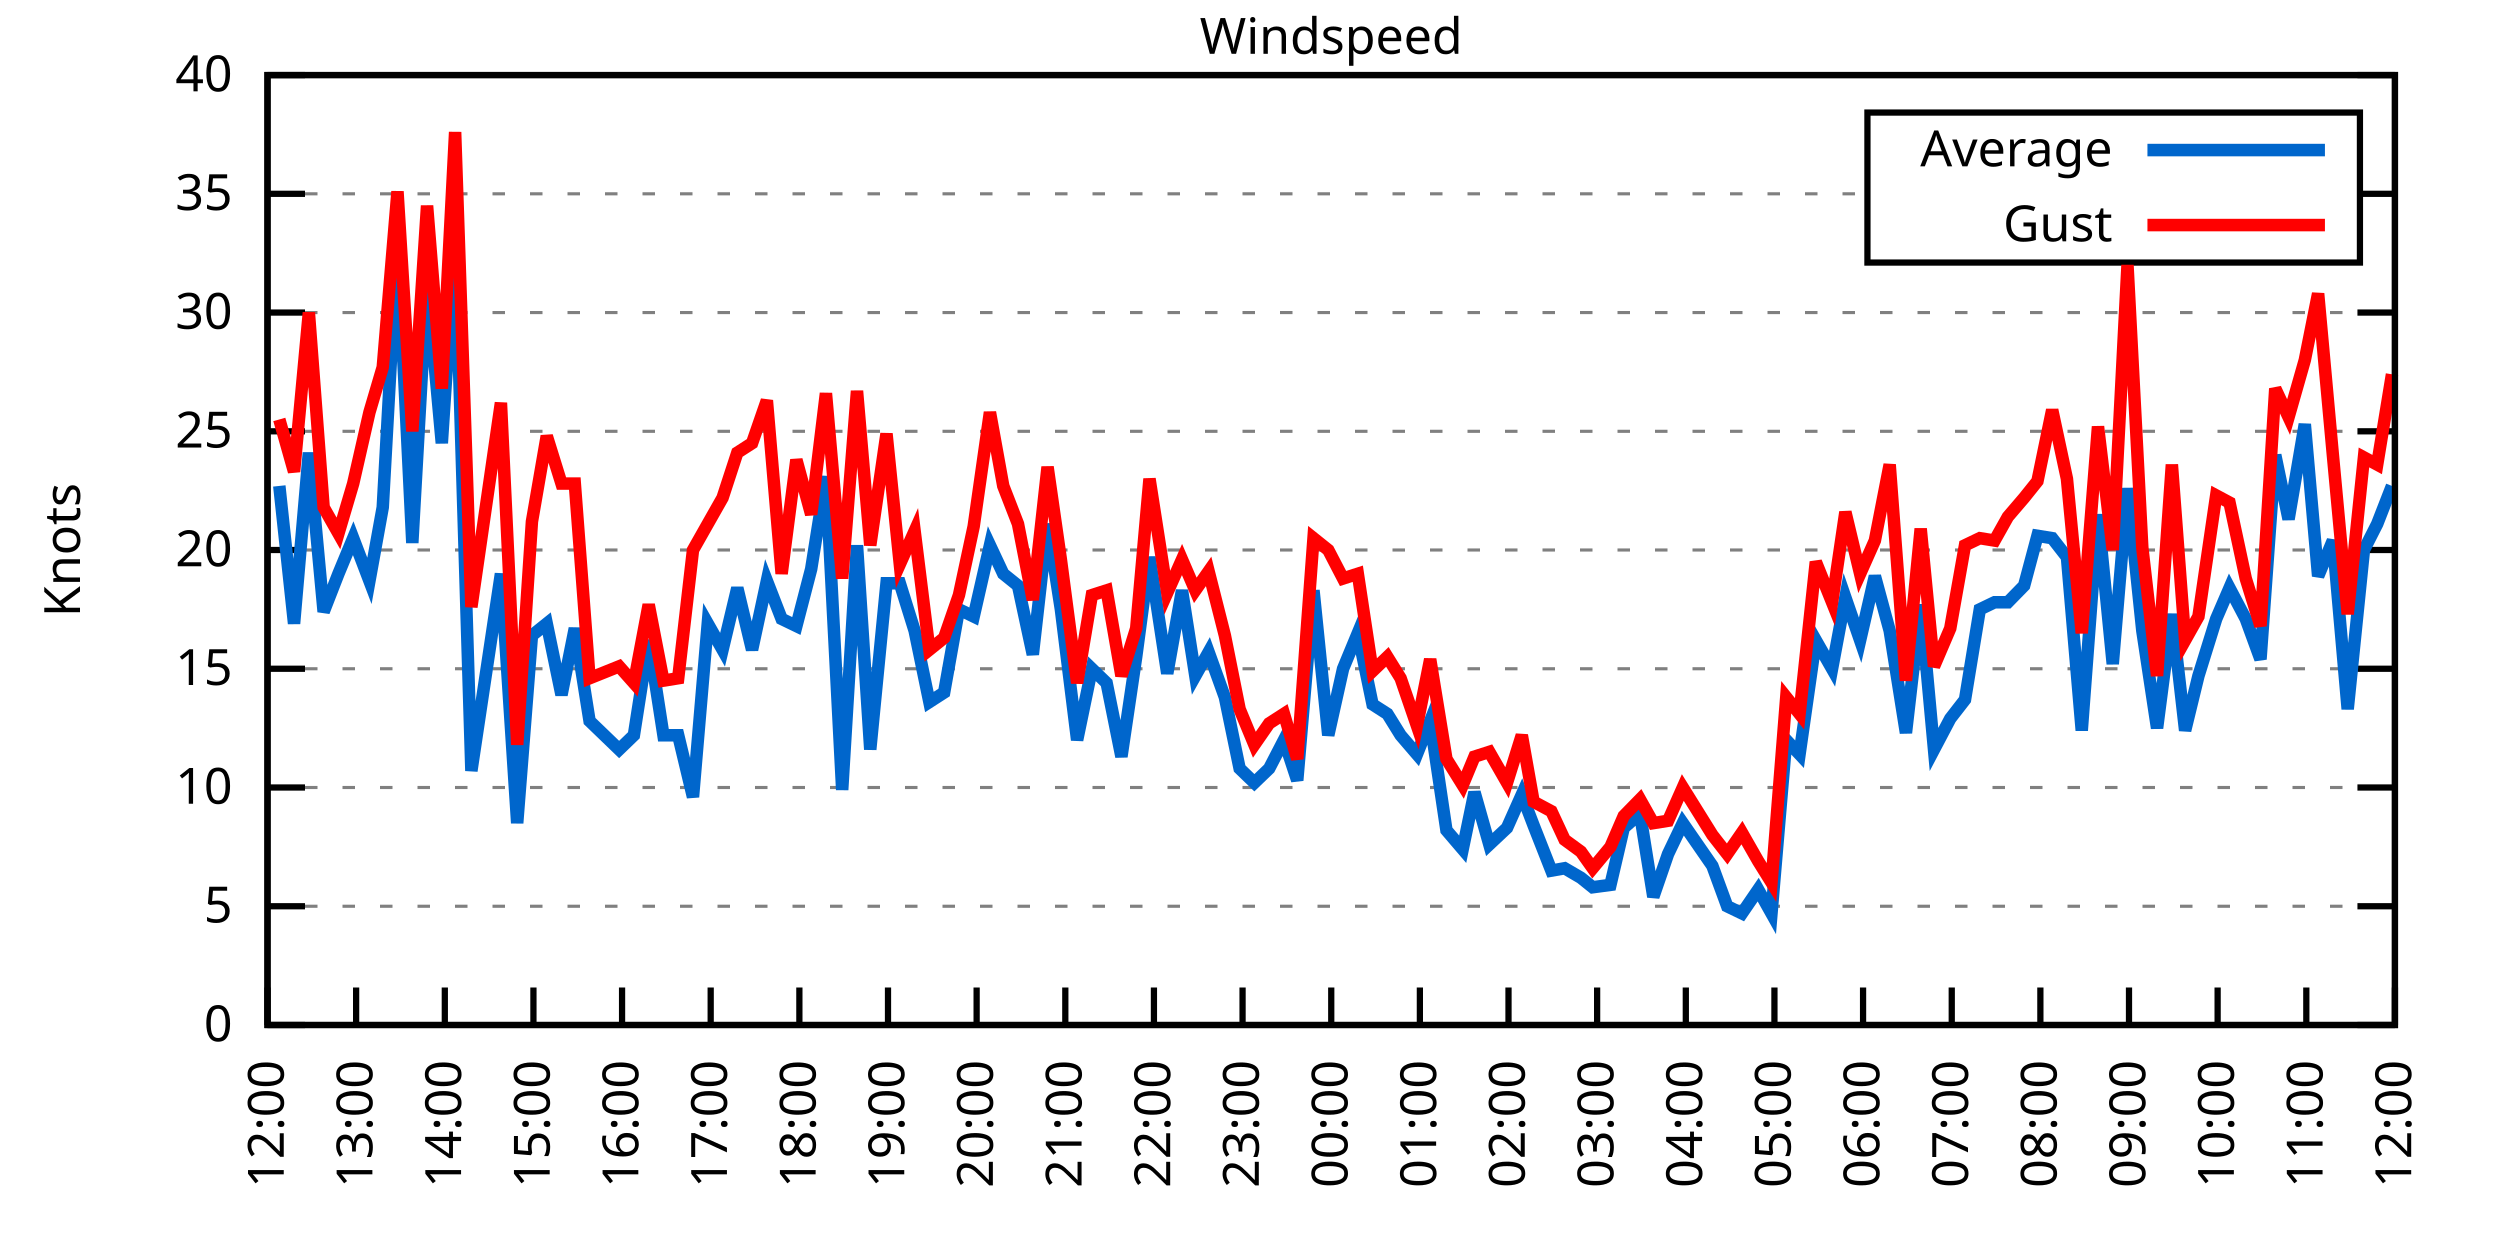
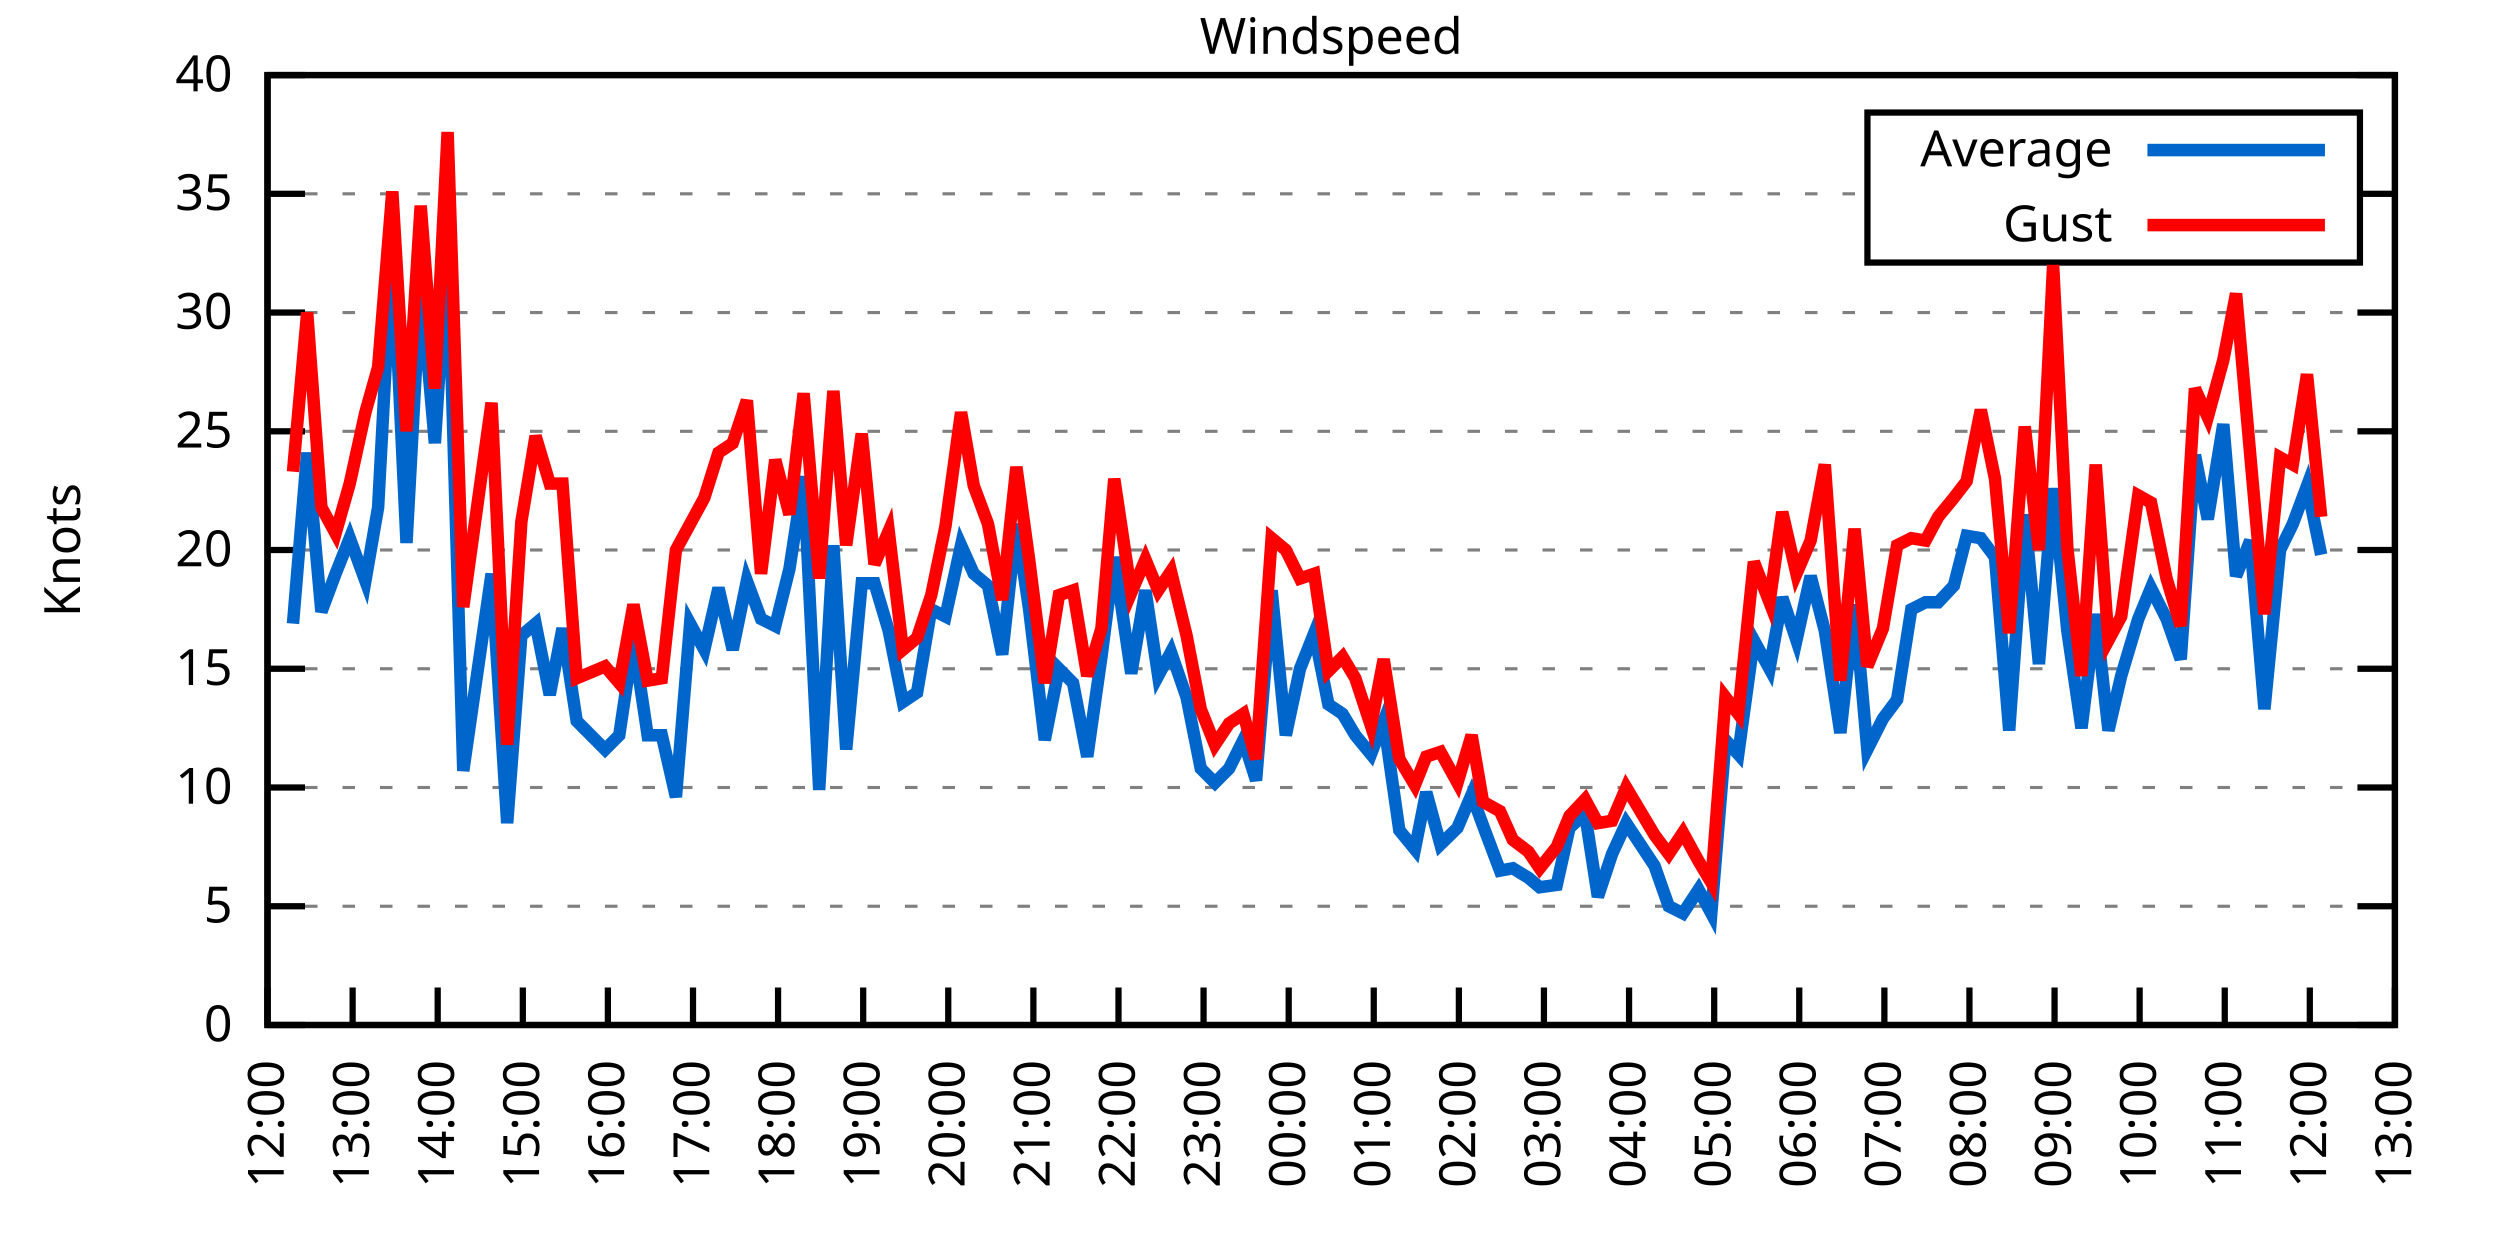
<svg xmlns="http://www.w3.org/2000/svg" xmlns:xlink="http://www.w3.org/1999/xlink" width="400" height="200" viewBox="0 0 400 200">
  <g id="gnuplot_canvas">
    <rect x="0" y="0" width="400" height="200" fill="none" />
    <defs>
      <circle id="gpDot" r="0.5" stroke-width="0.5" stroke="currentColor" />
      <path id="gpPt0" stroke-width="0.333" stroke="currentColor" d="M-1,0 h2 M0,-1 v2" />
      <path id="gpPt1" stroke-width="0.333" stroke="currentColor" d="M-1,-1 L1,1 M1,-1 L-1,1" />
      <path id="gpPt2" stroke-width="0.333" stroke="currentColor" d="M-1,0 L1,0 M0,-1 L0,1 M-1,-1 L1,1 M-1,1 L1,-1" />
      <rect id="gpPt3" stroke-width="0.333" stroke="currentColor" x="-1" y="-1" width="2" height="2" />
      <rect id="gpPt4" stroke-width="0.333" stroke="currentColor" fill="currentColor" x="-1" y="-1" width="2" height="2" />
      <circle id="gpPt5" stroke-width="0.333" stroke="currentColor" cx="0" cy="0" r="1" />
      <use xlink:href="#gpPt5" id="gpPt6" fill="currentColor" stroke="none" />
      <path id="gpPt7" stroke-width="0.333" stroke="currentColor" d="M0,-1.33 L-1.33,0.67 L1.33,0.67 z" />
      <use xlink:href="#gpPt7" id="gpPt8" fill="currentColor" stroke="none" />
      <use xlink:href="#gpPt7" id="gpPt9" stroke="currentColor" transform="rotate(180)" />
      <use xlink:href="#gpPt9" id="gpPt10" fill="currentColor" stroke="none" />
      <use xlink:href="#gpPt3" id="gpPt11" stroke="currentColor" transform="rotate(45)" />
      <use xlink:href="#gpPt11" id="gpPt12" fill="currentColor" stroke="none" />
      <path id="gpPt13" stroke-width="0.333" stroke="currentColor" d="M0,1.330 L1.265,0.411 L0.782,-1.067 L-0.782,-1.076 L-1.265,0.411 z" />
      <use xlink:href="#gpPt13" id="gpPt14" fill="currentColor" stroke="none" />
      <filter id="textbox" filterUnits="objectBoundingBox" x="0" y="0" height="1" width="1">
        <feFlood flood-color="white" flood-opacity="1" result="bgnd" />
        <feComposite in="SourceGraphic" in2="bgnd" operator="atop" />
      </filter>
      <filter id="greybox" filterUnits="objectBoundingBox" x="0" y="0" height="1" width="1">
        <feFlood flood-color="lightgrey" flood-opacity="1" result="grey" />
        <feComposite in="SourceGraphic" in2="grey" operator="atop" />
      </filter>
    </defs>
    <g fill="none" color="white" stroke="currentColor" stroke-width="1.00" stroke-linecap="butt" stroke-linejoin="miter">
</g>
    <g fill="none" color="black" stroke="currentColor" stroke-width="1.00" stroke-linecap="butt" stroke-linejoin="miter">
      <g stroke="none" shape-rendering="crispEdges">
        <polygon fill="rgb(255, 255, 255)" points="42.80,164.00 383.18,164.00 383.18,12.02 42.80,12.02 " />
      </g>
    </g>
    <g fill="none" color="black" stroke="currentColor" stroke-width="1.00" stroke-linecap="butt" stroke-linejoin="miter">
</g>
    <g fill="none" color="black" stroke="black" stroke-width="0.50" stroke-linecap="butt" stroke-linejoin="miter">
</g>
    <g fill="none" color="gray" stroke="currentColor" stroke-width="0.50" stroke-linecap="butt" stroke-linejoin="miter">
      <path stroke="gray" stroke-dasharray="2,4" class="gridline" d="M42.80,164.00 L383.19,164.00  " />
    </g>
    <g fill="none" color="gray" stroke="gray" stroke-width="1.00" stroke-linecap="butt" stroke-linejoin="miter">
</g>
    <g fill="none" color="black" stroke="currentColor" stroke-width="1.00" stroke-linecap="butt" stroke-linejoin="miter">
      <path stroke="black" d="M42.80,164.00 L48.80,164.00 M383.19,164.00 L377.19,164.00  " />
      <g transform="translate(37.20,166.60)" stroke="none" fill="black" font-family="Sans" font-size="8.00" text-anchor="end">
        <text>
          <tspan font-family="Sans"> 0</tspan>
        </text>
      </g>
    </g>
    <g fill="none" color="black" stroke="currentColor" stroke-width="1.00" stroke-linecap="butt" stroke-linejoin="miter">
</g>
    <g fill="none" color="black" stroke="black" stroke-width="0.50" stroke-linecap="butt" stroke-linejoin="miter">
</g>
    <g fill="none" color="gray" stroke="currentColor" stroke-width="0.50" stroke-linecap="butt" stroke-linejoin="miter">
      <path stroke="gray" stroke-dasharray="2,4" class="gridline" d="M42.80,145.00 L383.19,145.00  " />
    </g>
    <g fill="none" color="gray" stroke="gray" stroke-width="1.00" stroke-linecap="butt" stroke-linejoin="miter">
</g>
    <g fill="none" color="black" stroke="currentColor" stroke-width="1.00" stroke-linecap="butt" stroke-linejoin="miter">
      <path stroke="black" d="M42.80,145.00 L48.80,145.00 M383.19,145.00 L377.19,145.00  " />
      <g transform="translate(37.20,147.60)" stroke="none" fill="black" font-family="Sans" font-size="8.00" text-anchor="end">
        <text>
          <tspan font-family="Sans"> 5</tspan>
        </text>
      </g>
    </g>
    <g fill="none" color="black" stroke="currentColor" stroke-width="1.00" stroke-linecap="butt" stroke-linejoin="miter">
</g>
    <g fill="none" color="black" stroke="black" stroke-width="0.50" stroke-linecap="butt" stroke-linejoin="miter">
</g>
    <g fill="none" color="gray" stroke="currentColor" stroke-width="0.50" stroke-linecap="butt" stroke-linejoin="miter">
      <path stroke="gray" stroke-dasharray="2,4" class="gridline" d="M42.80,126.00 L383.19,126.00  " />
    </g>
    <g fill="none" color="gray" stroke="gray" stroke-width="1.00" stroke-linecap="butt" stroke-linejoin="miter">
</g>
    <g fill="none" color="black" stroke="currentColor" stroke-width="1.00" stroke-linecap="butt" stroke-linejoin="miter">
      <path stroke="black" d="M42.80,126.00 L48.80,126.00 M383.19,126.00 L377.19,126.00  " />
      <g transform="translate(37.20,128.60)" stroke="none" fill="black" font-family="Sans" font-size="8.00" text-anchor="end">
        <text>
          <tspan font-family="Sans"> 10</tspan>
        </text>
      </g>
    </g>
    <g fill="none" color="black" stroke="currentColor" stroke-width="1.00" stroke-linecap="butt" stroke-linejoin="miter">
</g>
    <g fill="none" color="black" stroke="black" stroke-width="0.50" stroke-linecap="butt" stroke-linejoin="miter">
</g>
    <g fill="none" color="gray" stroke="currentColor" stroke-width="0.50" stroke-linecap="butt" stroke-linejoin="miter">
      <path stroke="gray" stroke-dasharray="2,4" class="gridline" d="M42.80,107.00 L383.19,107.00  " />
    </g>
    <g fill="none" color="gray" stroke="gray" stroke-width="1.00" stroke-linecap="butt" stroke-linejoin="miter">
</g>
    <g fill="none" color="black" stroke="currentColor" stroke-width="1.00" stroke-linecap="butt" stroke-linejoin="miter">
      <path stroke="black" d="M42.80,107.00 L48.80,107.00 M383.19,107.00 L377.19,107.00  " />
      <g transform="translate(37.20,109.60)" stroke="none" fill="black" font-family="Sans" font-size="8.00" text-anchor="end">
        <text>
          <tspan font-family="Sans"> 15</tspan>
        </text>
      </g>
    </g>
    <g fill="none" color="black" stroke="currentColor" stroke-width="1.00" stroke-linecap="butt" stroke-linejoin="miter">
</g>
    <g fill="none" color="black" stroke="black" stroke-width="0.50" stroke-linecap="butt" stroke-linejoin="miter">
</g>
    <g fill="none" color="gray" stroke="currentColor" stroke-width="0.50" stroke-linecap="butt" stroke-linejoin="miter">
      <path stroke="gray" stroke-dasharray="2,4" class="gridline" d="M42.80,88.00 L383.19,88.00  " />
    </g>
    <g fill="none" color="gray" stroke="gray" stroke-width="1.00" stroke-linecap="butt" stroke-linejoin="miter">
</g>
    <g fill="none" color="black" stroke="currentColor" stroke-width="1.00" stroke-linecap="butt" stroke-linejoin="miter">
      <path stroke="black" d="M42.80,88.00 L48.80,88.00 M383.19,88.00 L377.19,88.00  " />
      <g transform="translate(37.20,90.60)" stroke="none" fill="black" font-family="Sans" font-size="8.00" text-anchor="end">
        <text>
          <tspan font-family="Sans"> 20</tspan>
        </text>
      </g>
    </g>
    <g fill="none" color="black" stroke="currentColor" stroke-width="1.00" stroke-linecap="butt" stroke-linejoin="miter">
</g>
    <g fill="none" color="black" stroke="black" stroke-width="0.50" stroke-linecap="butt" stroke-linejoin="miter">
</g>
    <g fill="none" color="gray" stroke="currentColor" stroke-width="0.50" stroke-linecap="butt" stroke-linejoin="miter">
      <path stroke="gray" stroke-dasharray="2,4" class="gridline" d="M42.80,69.01 L383.19,69.01  " />
    </g>
    <g fill="none" color="gray" stroke="gray" stroke-width="1.00" stroke-linecap="butt" stroke-linejoin="miter">
</g>
    <g fill="none" color="black" stroke="currentColor" stroke-width="1.00" stroke-linecap="butt" stroke-linejoin="miter">
      <path stroke="black" d="M42.80,69.01 L48.80,69.01 M383.19,69.01 L377.19,69.01  " />
      <g transform="translate(37.20,71.61)" stroke="none" fill="black" font-family="Sans" font-size="8.00" text-anchor="end">
        <text>
          <tspan font-family="Sans"> 25</tspan>
        </text>
      </g>
    </g>
    <g fill="none" color="black" stroke="currentColor" stroke-width="1.00" stroke-linecap="butt" stroke-linejoin="miter">
</g>
    <g fill="none" color="black" stroke="black" stroke-width="0.50" stroke-linecap="butt" stroke-linejoin="miter">
</g>
    <g fill="none" color="gray" stroke="currentColor" stroke-width="0.50" stroke-linecap="butt" stroke-linejoin="miter">
      <path stroke="gray" stroke-dasharray="2,4" class="gridline" d="M42.80,50.01 L383.19,50.01  " />
    </g>
    <g fill="none" color="gray" stroke="gray" stroke-width="1.00" stroke-linecap="butt" stroke-linejoin="miter">
</g>
    <g fill="none" color="black" stroke="currentColor" stroke-width="1.00" stroke-linecap="butt" stroke-linejoin="miter">
      <path stroke="black" d="M42.80,50.01 L48.80,50.01 M383.19,50.01 L377.19,50.01  " />
      <g transform="translate(37.20,52.61)" stroke="none" fill="black" font-family="Sans" font-size="8.00" text-anchor="end">
        <text>
          <tspan font-family="Sans"> 30</tspan>
        </text>
      </g>
    </g>
    <g fill="none" color="black" stroke="currentColor" stroke-width="1.00" stroke-linecap="butt" stroke-linejoin="miter">
</g>
    <g fill="none" color="black" stroke="black" stroke-width="0.50" stroke-linecap="butt" stroke-linejoin="miter">
</g>
    <g fill="none" color="gray" stroke="currentColor" stroke-width="0.50" stroke-linecap="butt" stroke-linejoin="miter">
      <path stroke="gray" stroke-dasharray="2,4" class="gridline" d="M42.80,31.01 L298.79,31.01 M377.59,31.01 L383.19,31.01  " />
    </g>
    <g fill="none" color="gray" stroke="gray" stroke-width="1.00" stroke-linecap="butt" stroke-linejoin="miter">
</g>
    <g fill="none" color="black" stroke="currentColor" stroke-width="1.00" stroke-linecap="butt" stroke-linejoin="miter">
      <path stroke="black" d="M42.80,31.01 L48.80,31.01 M383.19,31.01 L377.19,31.01  " />
      <g transform="translate(37.20,33.61)" stroke="none" fill="black" font-family="Sans" font-size="8.00" text-anchor="end">
        <text>
          <tspan font-family="Sans"> 35</tspan>
        </text>
      </g>
    </g>
    <g fill="none" color="black" stroke="currentColor" stroke-width="1.00" stroke-linecap="butt" stroke-linejoin="miter">
</g>
    <g fill="none" color="black" stroke="black" stroke-width="0.50" stroke-linecap="butt" stroke-linejoin="miter">
</g>
    <g fill="none" color="gray" stroke="currentColor" stroke-width="0.50" stroke-linecap="butt" stroke-linejoin="miter">
      <path stroke="gray" stroke-dasharray="2,4" class="gridline" d="M42.80,12.01 L383.19,12.01  " />
    </g>
    <g fill="none" color="gray" stroke="gray" stroke-width="1.00" stroke-linecap="butt" stroke-linejoin="miter">
</g>
    <g fill="none" color="black" stroke="currentColor" stroke-width="1.00" stroke-linecap="butt" stroke-linejoin="miter">
      <path stroke="black" d="M42.80,12.01 L48.80,12.01 M383.19,12.01 L377.19,12.01  " />
      <g transform="translate(37.20,14.61)" stroke="none" fill="black" font-family="Sans" font-size="8.00" text-anchor="end">
        <text>
          <tspan font-family="Sans"> 40</tspan>
        </text>
      </g>
    </g>
    <g fill="none" color="black" stroke="currentColor" stroke-width="1.00" stroke-linecap="butt" stroke-linejoin="miter">
      <path stroke="black" d="M42.80,164.00 L42.80,158.00  " />
      <g transform="translate(45.40,169.60) rotate(270.00)" stroke="none" fill="black" font-family="Sans" font-size="8.00" text-anchor="end">
        <text>
          <tspan font-family="Sans">12:00</tspan>
        </text>
      </g>
    </g>
    <g fill="none" color="black" stroke="currentColor" stroke-width="1.00" stroke-linecap="butt" stroke-linejoin="miter">
-       <path stroke="black" d="M56.98,164.00 L56.98,158.00  " />
-       <g transform="translate(59.58,169.60) rotate(270.00)" stroke="none" fill="black" font-family="Sans" font-size="8.00" text-anchor="end">
+       <path stroke="black" d="M56.42,164.00 L56.42,158.00  " />
+       <g transform="translate(59.02,169.60) rotate(270.00)" stroke="none" fill="black" font-family="Sans" font-size="8.00" text-anchor="end">
        <text>
          <tspan font-family="Sans">13:00</tspan>
        </text>
      </g>
    </g>
    <g fill="none" color="black" stroke="currentColor" stroke-width="1.00" stroke-linecap="butt" stroke-linejoin="miter">
-       <path stroke="black" d="M71.17,164.00 L71.17,158.00  " />
-       <g transform="translate(73.77,169.60) rotate(270.00)" stroke="none" fill="black" font-family="Sans" font-size="8.00" text-anchor="end">
+       <path stroke="black" d="M70.03,164.00 L70.03,158.00  " />
+       <g transform="translate(72.63,169.60) rotate(270.00)" stroke="none" fill="black" font-family="Sans" font-size="8.00" text-anchor="end">
        <text>
          <tspan font-family="Sans">14:00</tspan>
        </text>
      </g>
    </g>
    <g fill="none" color="black" stroke="currentColor" stroke-width="1.00" stroke-linecap="butt" stroke-linejoin="miter">
-       <path stroke="black" d="M85.35,164.00 L85.35,158.00  " />
-       <g transform="translate(87.95,169.60) rotate(270.00)" stroke="none" fill="black" font-family="Sans" font-size="8.00" text-anchor="end">
+       <path stroke="black" d="M83.65,164.00 L83.65,158.00  " />
+       <g transform="translate(86.25,169.60) rotate(270.00)" stroke="none" fill="black" font-family="Sans" font-size="8.00" text-anchor="end">
        <text>
          <tspan font-family="Sans">15:00</tspan>
        </text>
      </g>
    </g>
    <g fill="none" color="black" stroke="currentColor" stroke-width="1.00" stroke-linecap="butt" stroke-linejoin="miter">
-       <path stroke="black" d="M99.53,164.00 L99.53,158.00  " />
-       <g transform="translate(102.13,169.60) rotate(270.00)" stroke="none" fill="black" font-family="Sans" font-size="8.00" text-anchor="end">
+       <path stroke="black" d="M97.26,164.00 L97.26,158.00  " />
+       <g transform="translate(99.86,169.60) rotate(270.00)" stroke="none" fill="black" font-family="Sans" font-size="8.00" text-anchor="end">
        <text>
          <tspan font-family="Sans">16:00</tspan>
        </text>
      </g>
    </g>
    <g fill="none" color="black" stroke="currentColor" stroke-width="1.00" stroke-linecap="butt" stroke-linejoin="miter">
-       <path stroke="black" d="M113.71,164.00 L113.71,158.00  " />
-       <g transform="translate(116.31,169.60) rotate(270.00)" stroke="none" fill="black" font-family="Sans" font-size="8.00" text-anchor="end">
+       <path stroke="black" d="M110.88,164.00 L110.88,158.00  " />
+       <g transform="translate(113.48,169.60) rotate(270.00)" stroke="none" fill="black" font-family="Sans" font-size="8.00" text-anchor="end">
        <text>
          <tspan font-family="Sans">17:00</tspan>
        </text>
      </g>
    </g>
    <g fill="none" color="black" stroke="currentColor" stroke-width="1.00" stroke-linecap="butt" stroke-linejoin="miter">
-       <path stroke="black" d="M127.90,164.00 L127.90,158.00  " />
-       <g transform="translate(130.50,169.60) rotate(270.00)" stroke="none" fill="black" font-family="Sans" font-size="8.00" text-anchor="end">
+       <path stroke="black" d="M124.49,164.00 L124.49,158.00  " />
+       <g transform="translate(127.09,169.60) rotate(270.00)" stroke="none" fill="black" font-family="Sans" font-size="8.00" text-anchor="end">
        <text>
          <tspan font-family="Sans">18:00</tspan>
        </text>
      </g>
    </g>
    <g fill="none" color="black" stroke="currentColor" stroke-width="1.00" stroke-linecap="butt" stroke-linejoin="miter">
-       <path stroke="black" d="M142.08,164.00 L142.08,158.00  " />
-       <g transform="translate(144.68,169.60) rotate(270.00)" stroke="none" fill="black" font-family="Sans" font-size="8.00" text-anchor="end">
+       <path stroke="black" d="M138.11,164.00 L138.11,158.00  " />
+       <g transform="translate(140.71,169.60) rotate(270.00)" stroke="none" fill="black" font-family="Sans" font-size="8.00" text-anchor="end">
        <text>
          <tspan font-family="Sans">19:00</tspan>
        </text>
      </g>
    </g>
    <g fill="none" color="black" stroke="currentColor" stroke-width="1.00" stroke-linecap="butt" stroke-linejoin="miter">
-       <path stroke="black" d="M156.26,164.00 L156.26,158.00  " />
-       <g transform="translate(158.86,169.60) rotate(270.00)" stroke="none" fill="black" font-family="Sans" font-size="8.00" text-anchor="end">
+       <path stroke="black" d="M151.72,164.00 L151.72,158.00  " />
+       <g transform="translate(154.32,169.60) rotate(270.00)" stroke="none" fill="black" font-family="Sans" font-size="8.00" text-anchor="end">
        <text>
          <tspan font-family="Sans">20:00</tspan>
        </text>
      </g>
    </g>
    <g fill="none" color="black" stroke="currentColor" stroke-width="1.00" stroke-linecap="butt" stroke-linejoin="miter">
-       <path stroke="black" d="M170.45,164.00 L170.45,158.00  " />
-       <g transform="translate(173.05,169.60) rotate(270.00)" stroke="none" fill="black" font-family="Sans" font-size="8.00" text-anchor="end">
+       <path stroke="black" d="M165.34,164.00 L165.34,158.00  " />
+       <g transform="translate(167.94,169.60) rotate(270.00)" stroke="none" fill="black" font-family="Sans" font-size="8.00" text-anchor="end">
        <text>
          <tspan font-family="Sans">21:00</tspan>
        </text>
      </g>
    </g>
    <g fill="none" color="black" stroke="currentColor" stroke-width="1.00" stroke-linecap="butt" stroke-linejoin="miter">
-       <path stroke="black" d="M184.63,164.00 L184.63,158.00  " />
-       <g transform="translate(187.23,169.60) rotate(270.00)" stroke="none" fill="black" font-family="Sans" font-size="8.00" text-anchor="end">
+       <path stroke="black" d="M178.96,164.00 L178.96,158.00  " />
+       <g transform="translate(181.56,169.60) rotate(270.00)" stroke="none" fill="black" font-family="Sans" font-size="8.00" text-anchor="end">
        <text>
          <tspan font-family="Sans">22:00</tspan>
        </text>
      </g>
    </g>
    <g fill="none" color="black" stroke="currentColor" stroke-width="1.00" stroke-linecap="butt" stroke-linejoin="miter">
-       <path stroke="black" d="M198.81,164.00 L198.81,158.00  " />
-       <g transform="translate(201.41,169.60) rotate(270.00)" stroke="none" fill="black" font-family="Sans" font-size="8.00" text-anchor="end">
+       <path stroke="black" d="M192.57,164.00 L192.57,158.00  " />
+       <g transform="translate(195.17,169.60) rotate(270.00)" stroke="none" fill="black" font-family="Sans" font-size="8.00" text-anchor="end">
        <text>
          <tspan font-family="Sans">23:00</tspan>
        </text>
      </g>
    </g>
    <g fill="none" color="black" stroke="currentColor" stroke-width="1.00" stroke-linecap="butt" stroke-linejoin="miter">
-       <path stroke="black" d="M213.00,164.00 L213.00,158.00  " />
-       <g transform="translate(215.60,169.60) rotate(270.00)" stroke="none" fill="black" font-family="Sans" font-size="8.00" text-anchor="end">
+       <path stroke="black" d="M206.19,164.00 L206.19,158.00  " />
+       <g transform="translate(208.79,169.60) rotate(270.00)" stroke="none" fill="black" font-family="Sans" font-size="8.00" text-anchor="end">
        <text>
          <tspan font-family="Sans">00:00</tspan>
        </text>
      </g>
    </g>
    <g fill="none" color="black" stroke="currentColor" stroke-width="1.00" stroke-linecap="butt" stroke-linejoin="miter">
-       <path stroke="black" d="M227.18,164.00 L227.18,158.00  " />
-       <g transform="translate(229.78,169.60) rotate(270.00)" stroke="none" fill="black" font-family="Sans" font-size="8.00" text-anchor="end">
+       <path stroke="black" d="M219.80,164.00 L219.80,158.00  " />
+       <g transform="translate(222.40,169.60) rotate(270.00)" stroke="none" fill="black" font-family="Sans" font-size="8.00" text-anchor="end">
        <text>
          <tspan font-family="Sans">01:00</tspan>
        </text>
      </g>
    </g>
    <g fill="none" color="black" stroke="currentColor" stroke-width="1.00" stroke-linecap="butt" stroke-linejoin="miter">
-       <path stroke="black" d="M241.36,164.00 L241.36,158.00  " />
-       <g transform="translate(243.96,169.60) rotate(270.00)" stroke="none" fill="black" font-family="Sans" font-size="8.00" text-anchor="end">
+       <path stroke="black" d="M233.42,164.00 L233.42,158.00  " />
+       <g transform="translate(236.02,169.60) rotate(270.00)" stroke="none" fill="black" font-family="Sans" font-size="8.00" text-anchor="end">
        <text>
          <tspan font-family="Sans">02:00</tspan>
        </text>
      </g>
    </g>
    <g fill="none" color="black" stroke="currentColor" stroke-width="1.00" stroke-linecap="butt" stroke-linejoin="miter">
-       <path stroke="black" d="M255.54,164.00 L255.54,158.00  " />
-       <g transform="translate(258.14,169.60) rotate(270.00)" stroke="none" fill="black" font-family="Sans" font-size="8.00" text-anchor="end">
+       <path stroke="black" d="M247.03,164.00 L247.03,158.00  " />
+       <g transform="translate(249.63,169.60) rotate(270.00)" stroke="none" fill="black" font-family="Sans" font-size="8.00" text-anchor="end">
        <text>
          <tspan font-family="Sans">03:00</tspan>
        </text>
      </g>
    </g>
    <g fill="none" color="black" stroke="currentColor" stroke-width="1.00" stroke-linecap="butt" stroke-linejoin="miter">
-       <path stroke="black" d="M269.73,164.00 L269.73,158.00  " />
-       <g transform="translate(272.33,169.60) rotate(270.00)" stroke="none" fill="black" font-family="Sans" font-size="8.00" text-anchor="end">
+       <path stroke="black" d="M260.65,164.00 L260.65,158.00  " />
+       <g transform="translate(263.25,169.60) rotate(270.00)" stroke="none" fill="black" font-family="Sans" font-size="8.00" text-anchor="end">
        <text>
          <tspan font-family="Sans">04:00</tspan>
        </text>
      </g>
    </g>
    <g fill="none" color="black" stroke="currentColor" stroke-width="1.00" stroke-linecap="butt" stroke-linejoin="miter">
-       <path stroke="black" d="M283.91,164.00 L283.91,158.00  " />
-       <g transform="translate(286.51,169.60) rotate(270.00)" stroke="none" fill="black" font-family="Sans" font-size="8.00" text-anchor="end">
+       <path stroke="black" d="M274.27,164.00 L274.27,158.00  " />
+       <g transform="translate(276.87,169.60) rotate(270.00)" stroke="none" fill="black" font-family="Sans" font-size="8.00" text-anchor="end">
        <text>
          <tspan font-family="Sans">05:00</tspan>
        </text>
      </g>
    </g>
    <g fill="none" color="black" stroke="currentColor" stroke-width="1.00" stroke-linecap="butt" stroke-linejoin="miter">
-       <path stroke="black" d="M298.09,164.00 L298.09,158.00  " />
-       <g transform="translate(300.69,169.60) rotate(270.00)" stroke="none" fill="black" font-family="Sans" font-size="8.00" text-anchor="end">
+       <path stroke="black" d="M287.88,164.00 L287.88,158.00  " />
+       <g transform="translate(290.48,169.60) rotate(270.00)" stroke="none" fill="black" font-family="Sans" font-size="8.00" text-anchor="end">
        <text>
          <tspan font-family="Sans">06:00</tspan>
        </text>
      </g>
    </g>
    <g fill="none" color="black" stroke="currentColor" stroke-width="1.00" stroke-linecap="butt" stroke-linejoin="miter">
-       <path stroke="black" d="M312.28,164.00 L312.28,158.00  " />
-       <g transform="translate(314.88,169.60) rotate(270.00)" stroke="none" fill="black" font-family="Sans" font-size="8.00" text-anchor="end">
+       <path stroke="black" d="M301.50,164.00 L301.50,158.00  " />
+       <g transform="translate(304.10,169.60) rotate(270.00)" stroke="none" fill="black" font-family="Sans" font-size="8.00" text-anchor="end">
        <text>
          <tspan font-family="Sans">07:00</tspan>
        </text>
      </g>
    </g>
    <g fill="none" color="black" stroke="currentColor" stroke-width="1.00" stroke-linecap="butt" stroke-linejoin="miter">
-       <path stroke="black" d="M326.46,164.00 L326.46,158.00  " />
-       <g transform="translate(329.06,169.60) rotate(270.00)" stroke="none" fill="black" font-family="Sans" font-size="8.00" text-anchor="end">
+       <path stroke="black" d="M315.11,164.00 L315.11,158.00  " />
+       <g transform="translate(317.71,169.60) rotate(270.00)" stroke="none" fill="black" font-family="Sans" font-size="8.00" text-anchor="end">
        <text>
          <tspan font-family="Sans">08:00</tspan>
        </text>
      </g>
    </g>
    <g fill="none" color="black" stroke="currentColor" stroke-width="1.00" stroke-linecap="butt" stroke-linejoin="miter">
-       <path stroke="black" d="M340.64,164.00 L340.64,158.00  " />
-       <g transform="translate(343.24,169.60) rotate(270.00)" stroke="none" fill="black" font-family="Sans" font-size="8.00" text-anchor="end">
+       <path stroke="black" d="M328.73,164.00 L328.73,158.00  " />
+       <g transform="translate(331.33,169.60) rotate(270.00)" stroke="none" fill="black" font-family="Sans" font-size="8.00" text-anchor="end">
        <text>
          <tspan font-family="Sans">09:00</tspan>
        </text>
      </g>
    </g>
    <g fill="none" color="black" stroke="currentColor" stroke-width="1.00" stroke-linecap="butt" stroke-linejoin="miter">
-       <path stroke="black" d="M354.82,164.00 L354.82,158.00  " />
-       <g transform="translate(357.42,169.60) rotate(270.00)" stroke="none" fill="black" font-family="Sans" font-size="8.00" text-anchor="end">
+       <path stroke="black" d="M342.34,164.00 L342.34,158.00  " />
+       <g transform="translate(344.94,169.60) rotate(270.00)" stroke="none" fill="black" font-family="Sans" font-size="8.00" text-anchor="end">
        <text>
          <tspan font-family="Sans">10:00</tspan>
        </text>
      </g>
    </g>
    <g fill="none" color="black" stroke="currentColor" stroke-width="1.00" stroke-linecap="butt" stroke-linejoin="miter">
-       <path stroke="black" d="M369.01,164.00 L369.01,158.00  " />
-       <g transform="translate(371.61,169.60) rotate(270.00)" stroke="none" fill="black" font-family="Sans" font-size="8.00" text-anchor="end">
+       <path stroke="black" d="M355.96,164.00 L355.96,158.00  " />
+       <g transform="translate(358.56,169.60) rotate(270.00)" stroke="none" fill="black" font-family="Sans" font-size="8.00" text-anchor="end">
        <text>
          <tspan font-family="Sans">11:00</tspan>
+         </text>
+       </g>
+     </g>
+     <g fill="none" color="black" stroke="currentColor" stroke-width="1.00" stroke-linecap="butt" stroke-linejoin="miter">
+       <path stroke="black" d="M369.57,164.00 L369.57,158.00  " />
+       <g transform="translate(372.17,169.60) rotate(270.00)" stroke="none" fill="black" font-family="Sans" font-size="8.00" text-anchor="end">
+         <text>
+           <tspan font-family="Sans">12:00</tspan>
        </text>
      </g>
    </g>
    <g fill="none" color="black" stroke="currentColor" stroke-width="1.00" stroke-linecap="butt" stroke-linejoin="miter">
      <path stroke="black" d="M383.19,164.00 L383.19,158.00  " />
      <g transform="translate(385.79,169.60) rotate(270.00)" stroke="none" fill="black" font-family="Sans" font-size="8.00" text-anchor="end">
        <text>
-           <tspan font-family="Sans">12:00</tspan>
+           <tspan font-family="Sans">13:00</tspan>
        </text>
      </g>
    </g>
    <g fill="none" color="black" stroke="currentColor" stroke-width="1.00" stroke-linecap="butt" stroke-linejoin="miter">
</g>
    <g fill="none" color="black" stroke="currentColor" stroke-width="1.00" stroke-linecap="butt" stroke-linejoin="miter">
      <path stroke="black" d="M42.80,12.01 L42.80,164.00 L383.19,164.00 L383.19,12.01 L42.80,12.01 Z  " />
    </g>
    <g fill="none" color="black" stroke="currentColor" stroke-width="1.00" stroke-linecap="butt" stroke-linejoin="miter">
</g>
    <g fill="none" color="black" stroke="currentColor" stroke-width="1.00" stroke-linecap="butt" stroke-linejoin="miter">
      <path stroke="black" d="M298.79,42.01 L298.79,18.01 L377.59,18.01 L377.59,42.01 L298.79,42.01 Z  " />
    </g>
    <g id="Windspeed_plot_1">
      <g fill="none" color="white" stroke="black" stroke-width="2.00" stroke-linecap="butt" stroke-linejoin="miter">
</g>
      <g fill="none" color="black" stroke="currentColor" stroke-width="2.00" stroke-linecap="butt" stroke-linejoin="miter">
        <g transform="translate(337.99,26.61)" stroke="none" fill="black" font-family="Sans" font-size="8.00" text-anchor="end">
          <text>
            <tspan font-family="Sans">Average</tspan>
          </text>
        </g>
      </g>
      <g fill="none" color="black" stroke="currentColor" stroke-width="2.00" stroke-linecap="butt" stroke-linejoin="miter">
-         <path stroke="rgb(  0, 102, 204)" d="M343.59,24.01 L371.99,24.01 M44.69,77.75 L47.05,99.78 L49.42,72.43 L51.78,97.88 L54.15,91.80 L56.51,86.11   L59.11,92.94 L61.24,81.17 L63.60,38.61 L65.97,86.87 L68.33,45.07 L70.69,70.91 L72.82,38.61 L75.42,123.34   L80.15,91.80 L82.75,131.70 L85.11,101.68 L87.48,99.78 L89.84,111.18 L91.97,100.54 L94.33,115.36 L99.06,119.92   L101.42,117.64 L103.79,102.44 L106.15,117.64 L108.51,117.64 L110.88,127.52 L113.24,99.78 L115.61,103.96 L117.97,94.08   L120.33,103.96 L122.70,92.94 L125.06,99.02 L127.42,100.16 L129.79,91.04 L132.15,76.23 L134.75,126.38 L137.12,87.25   L139.24,119.92 L141.84,93.32 L143.97,93.32 L146.34,100.92 L148.70,112.32 L151.06,110.80 L153.43,97.50 L155.79,98.64   L158.39,87.25 L160.52,91.80 L162.88,93.70 L165.25,104.72 L167.61,83.83 L169.74,97.50 L172.34,118.40 L174.70,107.00   L177.06,109.28 L179.43,121.06 L181.79,105.10 L183.92,89.14 L186.76,107.76 L189.12,94.46 L191.25,108.14 L193.38,104.34   L195.98,111.56 L198.34,122.96 L200.70,125.24 L203.07,122.96 L205.43,118.40 L207.56,124.86 L210.16,94.46 L212.52,117.64   L214.89,107.00 L217.25,101.30 L219.61,112.70 L221.98,114.22 L224.10,117.64 L226.71,120.68 L228.83,115.36 L231.43,132.84   L234.03,135.88 L235.92,126.76 L238.29,135.12 L241.12,132.46 L243.49,127.14 L245.38,132.08 L248.22,139.30 L250.34,138.92   L252.94,140.44 L254.83,141.96 L257.67,141.58 L259.80,132.46 L262.40,130.18 L264.53,143.48 L266.89,136.64 L269.25,131.70   L273.98,138.54 L276.35,145.00 L278.71,146.14 L281.31,142.34 L283.44,146.14 L285.80,118.40 L287.93,120.68 L290.53,102.44   L293.13,107.00 L295.26,95.60 L297.62,102.44 L299.98,92.18 L302.35,100.92 L304.95,117.26 L307.31,96.74 L309.44,119.92   L312.04,114.98 L314.40,111.94 L316.77,97.50 L319.13,96.36 L321.26,96.36 L323.86,93.70 L325.99,85.73 L328.35,86.11   L330.71,89.14 L333.08,116.88 L335.68,82.31 L338.04,106.24 L340.40,78.13 L342.77,100.92 L345.13,116.50 L347.50,98.26   L349.62,116.88 L351.75,108.14 L354.59,99.02 L356.72,94.08 L359.32,99.02 L361.68,105.48 L364.04,72.81 L366.17,83.07   L368.77,67.87 L370.90,92.18 L373.26,86.49 L375.63,113.46 L378.23,88.00 L380.35,83.83 L382.72,77.75  " />
+         <path stroke="rgb(  0, 102, 204)" d="M343.59,24.01 L371.99,24.01 M46.88,99.78 L49.15,72.43 L51.42,97.88 L53.69,91.80 L55.96,86.11 L58.46,92.94   L60.50,81.17 L62.77,38.61 L65.04,86.87 L67.31,45.07 L69.58,70.91 L71.62,38.61 L74.12,123.34 L78.65,91.80   L81.15,131.70 L83.42,101.68 L85.69,99.78 L87.96,111.18 L90.00,100.54 L92.27,115.36 L96.81,119.92 L99.08,117.64   L101.35,102.44 L103.62,117.64 L105.89,117.64 L108.15,127.52 L110.42,99.78 L112.69,103.96 L114.96,94.08 L117.23,103.96   L119.50,92.94 L121.77,99.02 L124.04,100.16 L126.31,91.04 L128.58,76.23 L131.07,126.38 L133.34,87.25 L135.39,119.92   L137.88,93.32 L139.92,93.32 L142.19,100.92 L144.46,112.32 L146.73,110.80 L149.00,97.50 L151.27,98.64 L153.77,87.25   L155.81,91.80 L158.08,93.70 L160.35,104.72 L162.62,83.83 L164.66,97.50 L167.16,118.40 L169.43,107.00 L171.69,109.28   L173.96,121.06 L176.23,105.10 L178.28,89.14 L181.00,107.76 L183.27,94.46 L185.31,108.14 L187.35,104.34 L189.85,111.56   L192.12,122.96 L194.39,125.24 L196.66,122.96 L198.93,118.40 L200.97,124.86 L203.46,94.46 L205.73,117.64 L208.00,107.00   L210.27,101.30 L212.54,112.70 L214.81,114.22 L216.85,117.64 L219.35,120.68 L221.39,115.36 L223.89,132.84 L226.38,135.88   L228.20,126.76 L230.47,135.12 L233.19,132.46 L235.46,127.14 L237.28,132.08 L240.00,139.30 L242.04,138.92 L244.54,140.44   L246.35,141.96 L249.08,141.58 L251.12,132.46 L253.61,130.18 L255.66,143.48 L257.93,136.64 L260.20,131.70 L264.73,138.54   L267.00,145.00 L269.27,146.14 L271.77,142.34 L273.81,146.14 L276.08,118.40 L278.12,120.68 L280.62,102.44 L283.12,107.00   L285.16,95.60 L287.43,102.44 L289.70,92.18 L291.97,100.92 L294.46,117.26 L296.73,96.74 L298.77,119.92 L301.27,114.98   L303.54,111.94 L305.81,97.50 L308.08,96.36 L310.12,96.36 L312.62,93.70 L314.66,85.73 L316.93,86.11 L319.20,89.14   L321.47,116.88 L323.96,82.31 L326.23,106.24 L328.50,78.13 L330.77,100.92 L333.04,116.50 L335.31,98.26 L337.35,116.88   L339.39,108.14 L342.12,99.02 L344.16,94.08 L346.65,99.02 L348.92,105.48 L351.19,72.81 L353.24,83.07 L355.73,67.87   L357.77,92.18 L360.04,86.49 L362.31,113.46 L364.81,88.00 L366.85,83.83 L369.12,77.75 L371.39,88.76  " />
      </g>
    </g>
    <g id="Windspeed_plot_2">
      <g fill="none" color="black" stroke="currentColor" stroke-width="2.00" stroke-linecap="butt" stroke-linejoin="miter">
        <g transform="translate(337.99,38.61)" stroke="none" fill="black" font-family="Sans" font-size="8.00" text-anchor="end">
          <text>
            <tspan font-family="Sans">Gust</tspan>
          </text>
        </g>
      </g>
      <g fill="none" color="black" stroke="currentColor" stroke-width="2.00" stroke-linecap="butt" stroke-linejoin="miter">
-         <path stroke="rgb(255,   0,   0)" d="M343.59,36.01 L371.99,36.01 M44.69,67.11 L47.05,75.47 L49.42,50.01 L51.78,81.17 L54.15,85.35 L56.51,77.37   L59.11,65.97 L61.24,58.75 L63.60,30.63 L65.97,69.01 L68.33,32.91 L70.69,62.17 L72.82,21.13 L75.42,97.12   L80.15,64.45 L82.75,119.16 L85.11,83.45 L87.48,69.77 L89.84,77.37 L91.97,77.37 L94.33,108.52 L99.06,106.62   L101.42,109.28 L103.79,96.74 L106.15,108.90 L108.51,108.52 L110.88,88.00 L113.24,83.83 L115.61,79.65 L117.97,72.43   L120.33,70.91 L122.70,64.07 L125.06,91.80 L127.42,73.57 L129.79,82.31 L132.15,62.93 L134.75,92.56 L137.12,62.55   L139.24,87.25 L141.84,69.39 L143.97,90.28 L146.34,84.97 L148.70,103.96 L151.06,102.06 L153.43,95.22 L155.79,84.21   L158.39,65.97 L160.52,77.75 L162.88,83.83 L165.25,95.98 L167.61,74.71 L169.74,89.52 L172.34,109.28 L174.70,95.22   L177.06,94.46 L179.43,108.14 L181.79,100.54 L183.92,76.61 L186.76,94.84 L189.12,89.52 L191.25,94.46 L193.38,91.42   L195.98,101.68 L198.34,113.46 L200.70,119.16 L203.07,115.74 L205.43,114.22 L207.56,121.44 L210.16,86.11 L212.52,88.00   L214.89,92.56 L217.25,91.80 L219.61,107.38 L221.98,105.10 L224.10,108.52 L226.71,116.12 L228.83,105.48 L231.43,121.44   L234.03,125.62 L235.92,121.06 L238.29,120.30 L241.12,125.24 L243.49,117.64 L245.38,128.28 L248.22,129.80 L250.34,134.36   L252.94,136.26 L254.83,138.92 L257.67,135.50 L259.80,130.56 L262.40,127.90 L264.53,131.70 L266.89,131.32 L269.25,126.00   L273.98,133.60 L276.35,136.64 L278.71,133.22 L281.31,137.78 L283.44,141.20 L285.80,111.56 L287.93,114.22 L290.53,89.90   L293.13,96.36 L295.26,81.93 L297.62,91.80 L299.98,86.49 L302.35,74.33 L304.95,108.90 L307.31,84.59 L309.44,106.62   L312.04,100.54 L314.40,87.25 L316.77,86.11 L319.13,86.49 L321.26,82.69 L323.86,79.65 L325.99,76.99 L328.35,65.59   L330.71,76.61 L333.08,101.30 L335.68,68.25 L338.04,88.00 L340.40,42.41 L342.77,87.63 L345.13,108.14 L347.50,74.33   L349.62,102.44 L351.75,98.64 L354.59,79.27 L356.72,80.41 L359.32,92.56 L361.68,100.16 L364.04,62.17 L366.17,66.73   L368.77,57.61 L370.90,46.97 L373.26,72.81 L375.63,98.26 L378.23,73.19 L380.35,74.33 L382.72,59.89  " />
+         <path stroke="rgb(255,   0,   0)" d="M343.59,36.01 L371.99,36.01 M46.88,75.47 L49.15,50.01 L51.42,81.17 L53.69,85.35 L55.96,77.37 L58.46,65.97   L60.50,58.75 L62.77,30.63 L65.04,69.01 L67.31,32.91 L69.58,62.17 L71.62,21.13 L74.12,97.12 L78.65,64.45   L81.15,119.16 L83.42,83.45 L85.69,69.77 L87.96,77.37 L90.00,77.37 L92.27,108.52 L96.81,106.62 L99.08,109.28   L101.35,96.74 L103.62,108.90 L105.89,108.52 L108.15,88.00 L110.42,83.83 L112.69,79.65 L114.96,72.43 L117.23,70.91   L119.50,64.07 L121.77,91.80 L124.04,73.57 L126.31,82.31 L128.58,62.93 L131.07,92.56 L133.34,62.55 L135.39,87.25   L137.88,69.39 L139.92,90.28 L142.19,84.97 L144.46,103.96 L146.73,102.06 L149.00,95.22 L151.27,84.21 L153.77,65.97   L155.81,77.75 L158.08,83.83 L160.35,95.98 L162.62,74.71 L164.66,89.52 L167.16,109.28 L169.43,95.22 L171.69,94.46   L173.96,108.14 L176.23,100.54 L178.28,76.61 L181.00,94.84 L183.27,89.52 L185.31,94.46 L187.35,91.42 L189.85,101.68   L192.12,113.46 L194.39,119.16 L196.66,115.74 L198.93,114.22 L200.97,121.44 L203.46,86.11 L205.73,88.00 L208.00,92.56   L210.27,91.80 L212.54,107.38 L214.81,105.10 L216.85,108.52 L219.35,116.12 L221.39,105.48 L223.89,121.44 L226.38,125.62   L228.20,121.06 L230.47,120.30 L233.19,125.24 L235.46,117.64 L237.28,128.28 L240.00,129.80 L242.04,134.36 L244.54,136.26   L246.35,138.92 L249.08,135.50 L251.12,130.56 L253.61,127.90 L255.66,131.70 L257.93,131.32 L260.20,126.00 L264.73,133.60   L267.00,136.64 L269.27,133.22 L271.77,137.78 L273.81,141.20 L276.08,111.56 L278.12,114.22 L280.62,89.90 L283.12,96.36   L285.16,81.93 L287.43,91.80 L289.70,86.49 L291.97,74.33 L294.46,108.90 L296.73,84.59 L298.77,106.62 L301.27,100.54   L303.54,87.25 L305.81,86.11 L308.08,86.49 L310.12,82.69 L312.62,79.65 L314.66,76.99 L316.93,65.59 L319.20,76.61   L321.47,101.30 L323.96,68.25 L326.23,88.00 L328.50,42.41 L330.77,87.63 L333.04,108.14 L335.31,74.33 L337.35,102.44   L339.39,98.64 L342.12,79.27 L344.16,80.41 L346.65,92.56 L348.92,100.16 L351.19,62.17 L353.24,66.73 L355.73,57.61   L357.77,46.97 L360.04,72.81 L362.31,98.26 L364.81,73.19 L366.85,74.33 L369.12,59.89 L371.39,82.69  " />
      </g>
    </g>
    <g fill="none" color="black" stroke="currentColor" stroke-width="2.00" stroke-linecap="butt" stroke-linejoin="miter">
</g>
    <g fill="none" color="black" stroke="black" stroke-width="1.00" stroke-linecap="butt" stroke-linejoin="miter">
</g>
    <g fill="none" color="black" stroke="currentColor" stroke-width="1.00" stroke-linecap="butt" stroke-linejoin="miter">
      <path stroke="black" d="M42.80,12.01 L42.80,164.00 L383.19,164.00 L383.19,12.01 L42.80,12.01 Z  " />
      <g transform="translate(12.80,88.01) rotate(270.00)" stroke="none" fill="black" font-family="Sans" font-size="8.00" text-anchor="middle">
        <text>
          <tspan font-family="Sans">Knots</tspan>
        </text>
      </g>
    </g>
    <g fill="none" color="black" stroke="currentColor" stroke-width="1.00" stroke-linecap="butt" stroke-linejoin="miter">
</g>
    <g fill="none" color="black" stroke="currentColor" stroke-width="1.00" stroke-linecap="butt" stroke-linejoin="miter">
      <g transform="translate(212.99,8.61)" stroke="none" fill="black" font-family="Sans" font-size="8.00" text-anchor="middle">
        <text>
          <tspan font-family="Sans">Windspeed</tspan>
        </text>
      </g>
    </g>
    <g fill="none" color="black" stroke="currentColor" stroke-width="1.00" stroke-linecap="butt" stroke-linejoin="miter">
</g>
  </g>
</svg>
